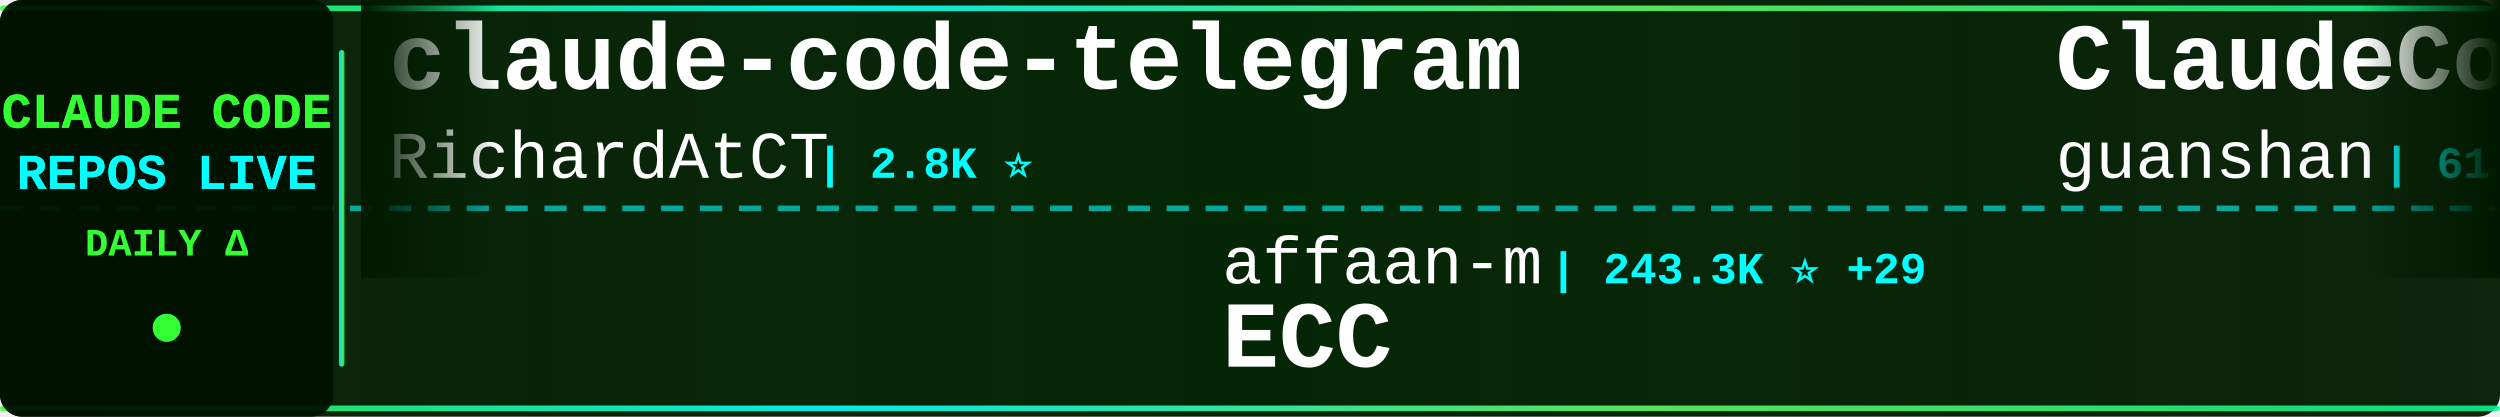
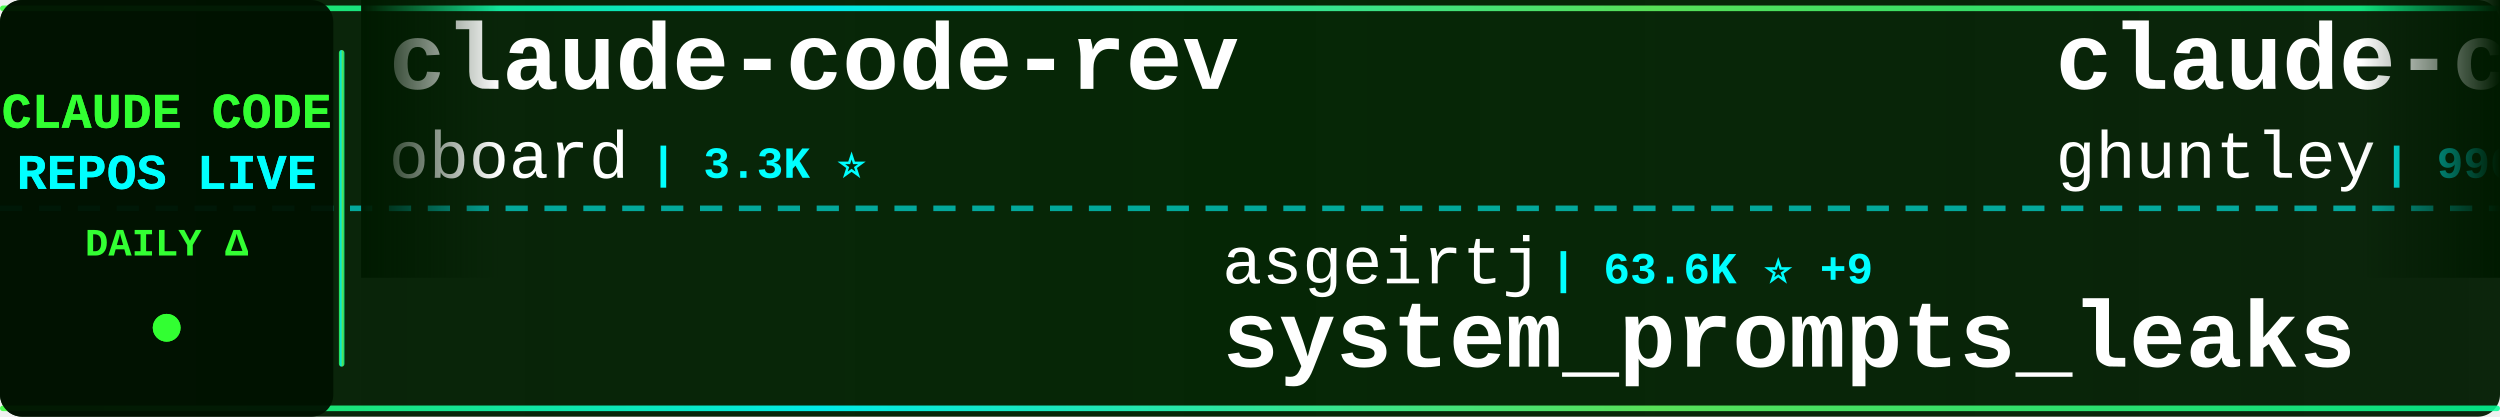
<svg xmlns="http://www.w3.org/2000/svg" width="900" height="150">
  <defs>
    <linearGradient id="tickerBg" x1="0%" y1="0%" x2="100%" y2="0%">
      <stop offset="0%" style="stop-color:#001a00;stop-opacity:0.95" />
      <stop offset="50%" style="stop-color:#002200;stop-opacity:0.98" />
      <stop offset="100%" style="stop-color:#001a00;stop-opacity:0.95" />
    </linearGradient>
    <linearGradient id="borderGrad" x1="0%" y1="0%" x2="100%" y2="0%">
      <stop offset="0%" style="stop-color:#33ff33;stop-opacity:0.85">
        <animate attributeName="stop-opacity" values="0.85;1;0.85" dur="2s" repeatCount="indefinite" />
      </stop>
      <stop offset="33%" style="stop-color:#00ffff;stop-opacity:0.9">
        <animate attributeName="stop-opacity" values="0.9;1;0.9" dur="2.2s" repeatCount="indefinite" />
      </stop>
      <stop offset="66%" style="stop-color:#66ff66;stop-opacity:0.85">
        <animate attributeName="stop-opacity" values="0.85;1;0.85" dur="1.8s" repeatCount="indefinite" />
      </stop>
      <stop offset="100%" style="stop-color:#00ff99;stop-opacity:0.85">
        <animate attributeName="stop-opacity" values="0.85;1;0.85" dur="2s" repeatCount="indefinite" />
      </stop>
    </linearGradient>
    <filter id="textGlow">
      <feGaussianBlur stdDeviation="0.1" result="coloredBlur" />
      <feMerge>
        <feMergeNode in="coloredBlur" />
        <feMergeNode in="SourceGraphic" />
      </feMerge>
    </filter>
    <filter id="metricGlow">
      <feGaussianBlur stdDeviation="0.2" result="coloredBlur" />
      <feMerge>
        <feMergeNode in="coloredBlur" />
        <feMergeNode in="SourceGraphic" />
      </feMerge>
    </filter>
    <linearGradient id="leftFade" x1="0%" y1="0%" x2="100%" y2="0%">
      <stop offset="0%" style="stop-color:#001a00;stop-opacity:1" />
      <stop offset="100%" style="stop-color:#001a00;stop-opacity:0" />
    </linearGradient>
    <linearGradient id="rightFade" x1="0%" y1="0%" x2="100%" y2="0%">
      <stop offset="0%" style="stop-color:#001a00;stop-opacity:0" />
      <stop offset="100%" style="stop-color:#001a00;stop-opacity:1" />
    </linearGradient>
  </defs>
  <rect width="900" height="150" fill="url(#tickerBg)" rx="8" />
  <rect x="0" y="2" width="900" height="2" fill="url(#borderGrad)" rx="1" />
  <rect x="0" y="146" width="900" height="2" fill="url(#borderGrad)" rx="1" />
  <line x1="0" y1="75" x2="900" y2="75" stroke="#00ffff" stroke-width="2" stroke-dasharray="8 6" opacity="0.6" />
  <rect x="0" y="0" width="120" height="150" fill="#001100" opacity="0.95" rx="8" />
  <text x="60" y="46" font-family="'Courier New', monospace" font-size="18" font-weight="bold" fill="#33ff33" text-anchor="middle" filter="url(#textGlow)">
    CLAUDE CODE
  </text>
  <text x="60" y="68" font-family="'Courier New', monospace" font-size="18" font-weight="bold" fill="#00ffff" text-anchor="middle" filter="url(#textGlow)">
    REPOS LIVE
  </text>
  <text x="60" y="92" font-family="'Courier New', monospace" font-size="14" font-weight="bold" fill="#33ff33" text-anchor="middle">
    DAILY Δ
  </text>
  <circle cx="60" cy="118" r="5" fill="#33ff33" filter="url(#metricGlow)">
    <animate attributeName="r" values="4;6;4" dur="1.5s" repeatCount="indefinite" />
    <animate attributeName="opacity" values="0.6;1;0.6" dur="1.5s" repeatCount="indefinite" />
  </circle>
  <rect x="122" y="18" width="2" height="114" fill="url(#borderGrad)" rx="1" />
  <clipPath id="tickerClip">
    <rect x="130" y="0" width="770" height="150" />
  </clipPath>
  <g clip-path="url(#tickerClip)">
    <g id="tickerItems">
      <animateTransform attributeName="transform" attributeType="XML" type="translate" from="0 0" to="-3000 0" dur="54s" repeatCount="indefinite" />
      <g transform="translate(0, 0)">
-         <text x="140" y="32" font-family="'Courier New', monospace" font-size="34" font-weight="bold" fill="#ffffff">claude-code-telegram</text>
-         <text x="140" y="64" font-family="'Courier New', monospace" font-size="24" font-weight="normal" fill="#ffffff" opacity="1.0">RichardAtCT</text>
-         <text x="294" y="64" font-family="'Courier New', monospace" font-size="16" font-weight="bold" fill="#00ffff"> | 2.8K ⭐</text>
+         <text x="140" y="32" font-family="'Courier New', monospace" font-size="34" font-weight="bold" fill="#ffffff">claude-code-rev</text>
+         <text x="140" y="64" font-family="'Courier New', monospace" font-size="24" font-weight="normal" fill="#ffffff" opacity="1.0">oboard</text>
+         <text x="234" y="64" font-family="'Courier New', monospace" font-size="16" font-weight="bold" fill="#00ffff"> | 3.3K ⭐</text>
      </g>
      <g transform="translate(300, 0)">
-         <text x="140" y="102" font-family="'Courier New', monospace" font-size="24" font-weight="normal" fill="#ffffff" opacity="1.0">affaan-m</text>
-         <text x="258" y="102" font-family="'Courier New', monospace" font-size="16" font-weight="bold" fill="#00ffff"> | 243.3K ⭐ +29</text>
-         <text x="140" y="132" font-family="'Courier New', monospace" font-size="34" font-weight="bold" fill="#ffffff">ECC</text>
+         <text x="140" y="102" font-family="'Courier New', monospace" font-size="24" font-weight="normal" fill="#ffffff" opacity="1.0">asgeirtj</text>
+         <text x="258" y="102" font-family="'Courier New', monospace" font-size="16" font-weight="bold" fill="#00ffff"> | 63.6K ⭐ +9</text>
+         <text x="140" y="132" font-family="'Courier New', monospace" font-size="34" font-weight="bold" fill="#ffffff">system_prompts_leaks</text>
      </g>
      <g transform="translate(600, 0)">
-         <text x="140" y="32" font-family="'Courier New', monospace" font-size="34" font-weight="bold" fill="#ffffff">ClaudeCode</text>
-         <text x="140" y="64" font-family="'Courier New', monospace" font-size="24" font-weight="normal" fill="#ffffff" opacity="1.0">guanshan</text>
-         <text x="258" y="64" font-family="'Courier New', monospace" font-size="16" font-weight="bold" fill="#00ffff"> | 61 ⭐</text>
+         <text x="140" y="32" font-family="'Courier New', monospace" font-size="34" font-weight="bold" fill="#ffffff">claude-code-source-code-...</text>
+         <text x="140" y="64" font-family="'Courier New', monospace" font-size="24" font-weight="normal" fill="#ffffff" opacity="1.0">ghuntley</text>
+         <text x="258" y="64" font-family="'Courier New', monospace" font-size="16" font-weight="bold" fill="#00ffff"> | 990 ⭐</text>
      </g>
      <g transform="translate(900, 0)">
-         <text x="140" y="102" font-family="'Courier New', monospace" font-size="24" font-weight="normal" fill="#ffffff" opacity="1.0">shanraisshan</text>
-         <text x="306" y="102" font-family="'Courier New', monospace" font-size="16" font-weight="bold" fill="#00ffff"> | 65.1K ⭐ +23</text>
-         <text x="140" y="132" font-family="'Courier New', monospace" font-size="34" font-weight="bold" fill="#ffffff">claude-code-best-practic...</text>
+         <text x="140" y="102" font-family="'Courier New', monospace" font-size="24" font-weight="normal" fill="#ffffff" opacity="1.0">andrew-kramer-inno</text>
+         <text x="378" y="102" font-family="'Courier New', monospace" font-size="16" font-weight="bold" fill="#00ffff"> | 593 ⭐</text>
+         <text x="140" y="132" font-family="'Courier New', monospace" font-size="34" font-weight="bold" fill="#ffffff">claude-code-source-build</text>
      </g>
      <g transform="translate(1200, 0)">
-         <text x="140" y="32" font-family="'Courier New', monospace" font-size="34" font-weight="bold" fill="#ffffff">claude-code-rust</text>
-         <text x="140" y="64" font-family="'Courier New', monospace" font-size="24" font-weight="normal" fill="#ffffff" opacity="1.0">lorryjovens-hub</text>
-         <text x="342" y="64" font-family="'Courier New', monospace" font-size="16" font-weight="bold" fill="#00ffff"> | 1.7K ⭐</text>
+         <text x="140" y="32" font-family="'Courier New', monospace" font-size="34" font-weight="bold" fill="#ffffff">claude-code-tips</text>
+         <text x="140" y="64" font-family="'Courier New', monospace" font-size="24" font-weight="normal" fill="#ffffff" opacity="1.0">ykdojo</text>
+         <text x="234" y="64" font-family="'Courier New', monospace" font-size="16" font-weight="bold" fill="#00ffff"> | 9.9K ⭐ +2</text>
      </g>
      <g transform="translate(1500, 0)">
-         <text x="140" y="102" font-family="'Courier New', monospace" font-size="24" font-weight="normal" fill="#ffffff" opacity="1.0">hangsman</text>
-         <text x="258" y="102" font-family="'Courier New', monospace" font-size="16" font-weight="bold" fill="#00ffff"> | 791 ⭐</text>
-         <text x="140" y="132" font-family="'Courier New', monospace" font-size="34" font-weight="bold" fill="#ffffff">claude-code-source</text>
+         <text x="140" y="102" font-family="'Courier New', monospace" font-size="24" font-weight="normal" fill="#ffffff" opacity="1.0">https-deeplearning-ai</text>
+         <text x="414" y="102" font-family="'Courier New', monospace" font-size="16" font-weight="bold" fill="#00ffff"> | 544 ⭐</text>
+         <text x="140" y="132" font-family="'Courier New', monospace" font-size="34" font-weight="bold" fill="#ffffff">sc-claude-code-files</text>
      </g>
      <g transform="translate(1800, 0)">
-         <text x="140" y="32" font-family="'Courier New', monospace" font-size="34" font-weight="bold" fill="#ffffff">awesome-claude-code-plug...</text>
-         <text x="140" y="64" font-family="'Courier New', monospace" font-size="24" font-weight="normal" fill="#ffffff" opacity="1.0">ccplugins</text>
-         <text x="270" y="64" font-family="'Courier New', monospace" font-size="16" font-weight="bold" fill="#00ffff"> | 923 ⭐</text>
+         <text x="140" y="32" font-family="'Courier New', monospace" font-size="34" font-weight="bold" fill="#ffffff">claude-code-base-action</text>
+         <text x="140" y="64" font-family="'Courier New', monospace" font-size="24" font-weight="normal" fill="#ffffff" opacity="1.0">anthropics</text>
+         <text x="282" y="64" font-family="'Courier New', monospace" font-size="16" font-weight="bold" fill="#00ffff"> | 957 ⭐</text>
      </g>
      <g transform="translate(2100, 0)">
-         <text x="140" y="102" font-family="'Courier New', monospace" font-size="24" font-weight="normal" fill="#ffffff" opacity="1.0">Windy3f3f3f3f</text>
-         <text x="318" y="102" font-family="'Courier New', monospace" font-size="16" font-weight="bold" fill="#00ffff"> | 2.6K ⭐ +2</text>
-         <text x="140" y="132" font-family="'Courier New', monospace" font-size="34" font-weight="bold" fill="#ffffff">claude-code-from-scratch</text>
+         <text x="140" y="102" font-family="'Courier New', monospace" font-size="24" font-weight="normal" fill="#ffffff" opacity="1.0">VILA-Lab</text>
+         <text x="258" y="102" font-family="'Courier New', monospace" font-size="16" font-weight="bold" fill="#00ffff"> | 2.1K ⭐</text>
+         <text x="140" y="132" font-family="'Courier New', monospace" font-size="34" font-weight="bold" fill="#ffffff">Dive-into-Claude-Code</text>
      </g>
      <g transform="translate(2400, 0)">
-         <text x="140" y="32" font-family="'Courier New', monospace" font-size="34" font-weight="bold" fill="#ffffff">arcads-claude-code</text>
-         <text x="140" y="64" font-family="'Courier New', monospace" font-size="24" font-weight="normal" fill="#ffffff" opacity="1.0">krusemediallc</text>
-         <text x="318" y="64" font-family="'Courier New', monospace" font-size="16" font-weight="bold" fill="#00ffff"> | 1.4K ⭐</text>
+         <text x="140" y="32" font-family="'Courier New', monospace" font-size="34" font-weight="bold" fill="#ffffff">claude-code-settings</text>
+         <text x="140" y="64" font-family="'Courier New', monospace" font-size="24" font-weight="normal" fill="#ffffff" opacity="1.0">feiskyer</text>
+         <text x="258" y="64" font-family="'Courier New', monospace" font-size="16" font-weight="bold" fill="#00ffff"> | 1.6K ⭐ +1</text>
      </g>
      <g transform="translate(2700, 0)">
-         <text x="140" y="102" font-family="'Courier New', monospace" font-size="24" font-weight="normal" fill="#ffffff" opacity="1.0">nicedreamzapp</text>
-         <text x="318" y="102" font-family="'Courier New', monospace" font-size="16" font-weight="bold" fill="#00ffff"> | 3.2K ⭐</text>
-         <text x="140" y="132" font-family="'Courier New', monospace" font-size="34" font-weight="bold" fill="#ffffff">claude-code-local</text>
+         <text x="140" y="102" font-family="'Courier New', monospace" font-size="24" font-weight="normal" fill="#ffffff" opacity="1.0">OrcaWhisper</text>
+         <text x="294" y="102" font-family="'Courier New', monospace" font-size="16" font-weight="bold" fill="#00ffff"> | 91 ⭐</text>
+         <text x="140" y="132" font-family="'Courier New', monospace" font-size="34" font-weight="bold" fill="#ffffff">Claude-Code</text>
      </g>
      <g transform="translate(3000, 0)">
-         <text x="140" y="32" font-family="'Courier New', monospace" font-size="34" font-weight="bold" fill="#ffffff">claude-code-telegram</text>
-         <text x="140" y="64" font-family="'Courier New', monospace" font-size="24" font-weight="normal" fill="#ffffff" opacity="1.0">RichardAtCT</text>
-         <text x="294" y="64" font-family="'Courier New', monospace" font-size="16" font-weight="bold" fill="#00ffff"> | 2.8K ⭐</text>
+         <text x="140" y="32" font-family="'Courier New', monospace" font-size="34" font-weight="bold" fill="#ffffff">claude-code-rev</text>
+         <text x="140" y="64" font-family="'Courier New', monospace" font-size="24" font-weight="normal" fill="#ffffff" opacity="1.0">oboard</text>
+         <text x="234" y="64" font-family="'Courier New', monospace" font-size="16" font-weight="bold" fill="#00ffff"> | 3.3K ⭐</text>
      </g>
      <g transform="translate(3300, 0)">
-         <text x="140" y="102" font-family="'Courier New', monospace" font-size="24" font-weight="normal" fill="#ffffff" opacity="1.0">affaan-m</text>
-         <text x="258" y="102" font-family="'Courier New', monospace" font-size="16" font-weight="bold" fill="#00ffff"> | 243.3K ⭐ +29</text>
-         <text x="140" y="132" font-family="'Courier New', monospace" font-size="34" font-weight="bold" fill="#ffffff">ECC</text>
+         <text x="140" y="102" font-family="'Courier New', monospace" font-size="24" font-weight="normal" fill="#ffffff" opacity="1.0">asgeirtj</text>
+         <text x="258" y="102" font-family="'Courier New', monospace" font-size="16" font-weight="bold" fill="#00ffff"> | 63.6K ⭐ +9</text>
+         <text x="140" y="132" font-family="'Courier New', monospace" font-size="34" font-weight="bold" fill="#ffffff">system_prompts_leaks</text>
      </g>
      <g transform="translate(3600, 0)">
-         <text x="140" y="32" font-family="'Courier New', monospace" font-size="34" font-weight="bold" fill="#ffffff">ClaudeCode</text>
-         <text x="140" y="64" font-family="'Courier New', monospace" font-size="24" font-weight="normal" fill="#ffffff" opacity="1.0">guanshan</text>
-         <text x="258" y="64" font-family="'Courier New', monospace" font-size="16" font-weight="bold" fill="#00ffff"> | 61 ⭐</text>
+         <text x="140" y="32" font-family="'Courier New', monospace" font-size="34" font-weight="bold" fill="#ffffff">claude-code-source-code-...</text>
+         <text x="140" y="64" font-family="'Courier New', monospace" font-size="24" font-weight="normal" fill="#ffffff" opacity="1.0">ghuntley</text>
+         <text x="258" y="64" font-family="'Courier New', monospace" font-size="16" font-weight="bold" fill="#00ffff"> | 990 ⭐</text>
      </g>
      <g transform="translate(3900, 0)">
-         <text x="140" y="102" font-family="'Courier New', monospace" font-size="24" font-weight="normal" fill="#ffffff" opacity="1.0">shanraisshan</text>
-         <text x="306" y="102" font-family="'Courier New', monospace" font-size="16" font-weight="bold" fill="#00ffff"> | 65.1K ⭐ +23</text>
-         <text x="140" y="132" font-family="'Courier New', monospace" font-size="34" font-weight="bold" fill="#ffffff">claude-code-best-practic...</text>
+         <text x="140" y="102" font-family="'Courier New', monospace" font-size="24" font-weight="normal" fill="#ffffff" opacity="1.0">andrew-kramer-inno</text>
+         <text x="378" y="102" font-family="'Courier New', monospace" font-size="16" font-weight="bold" fill="#00ffff"> | 593 ⭐</text>
+         <text x="140" y="132" font-family="'Courier New', monospace" font-size="34" font-weight="bold" fill="#ffffff">claude-code-source-build</text>
      </g>
    </g>
  </g>
  <rect x="130" y="0" width="50" height="100" fill="url(#leftFade)" />
  <rect x="850" y="0" width="50" height="100" fill="url(#rightFade)" />
</svg>
